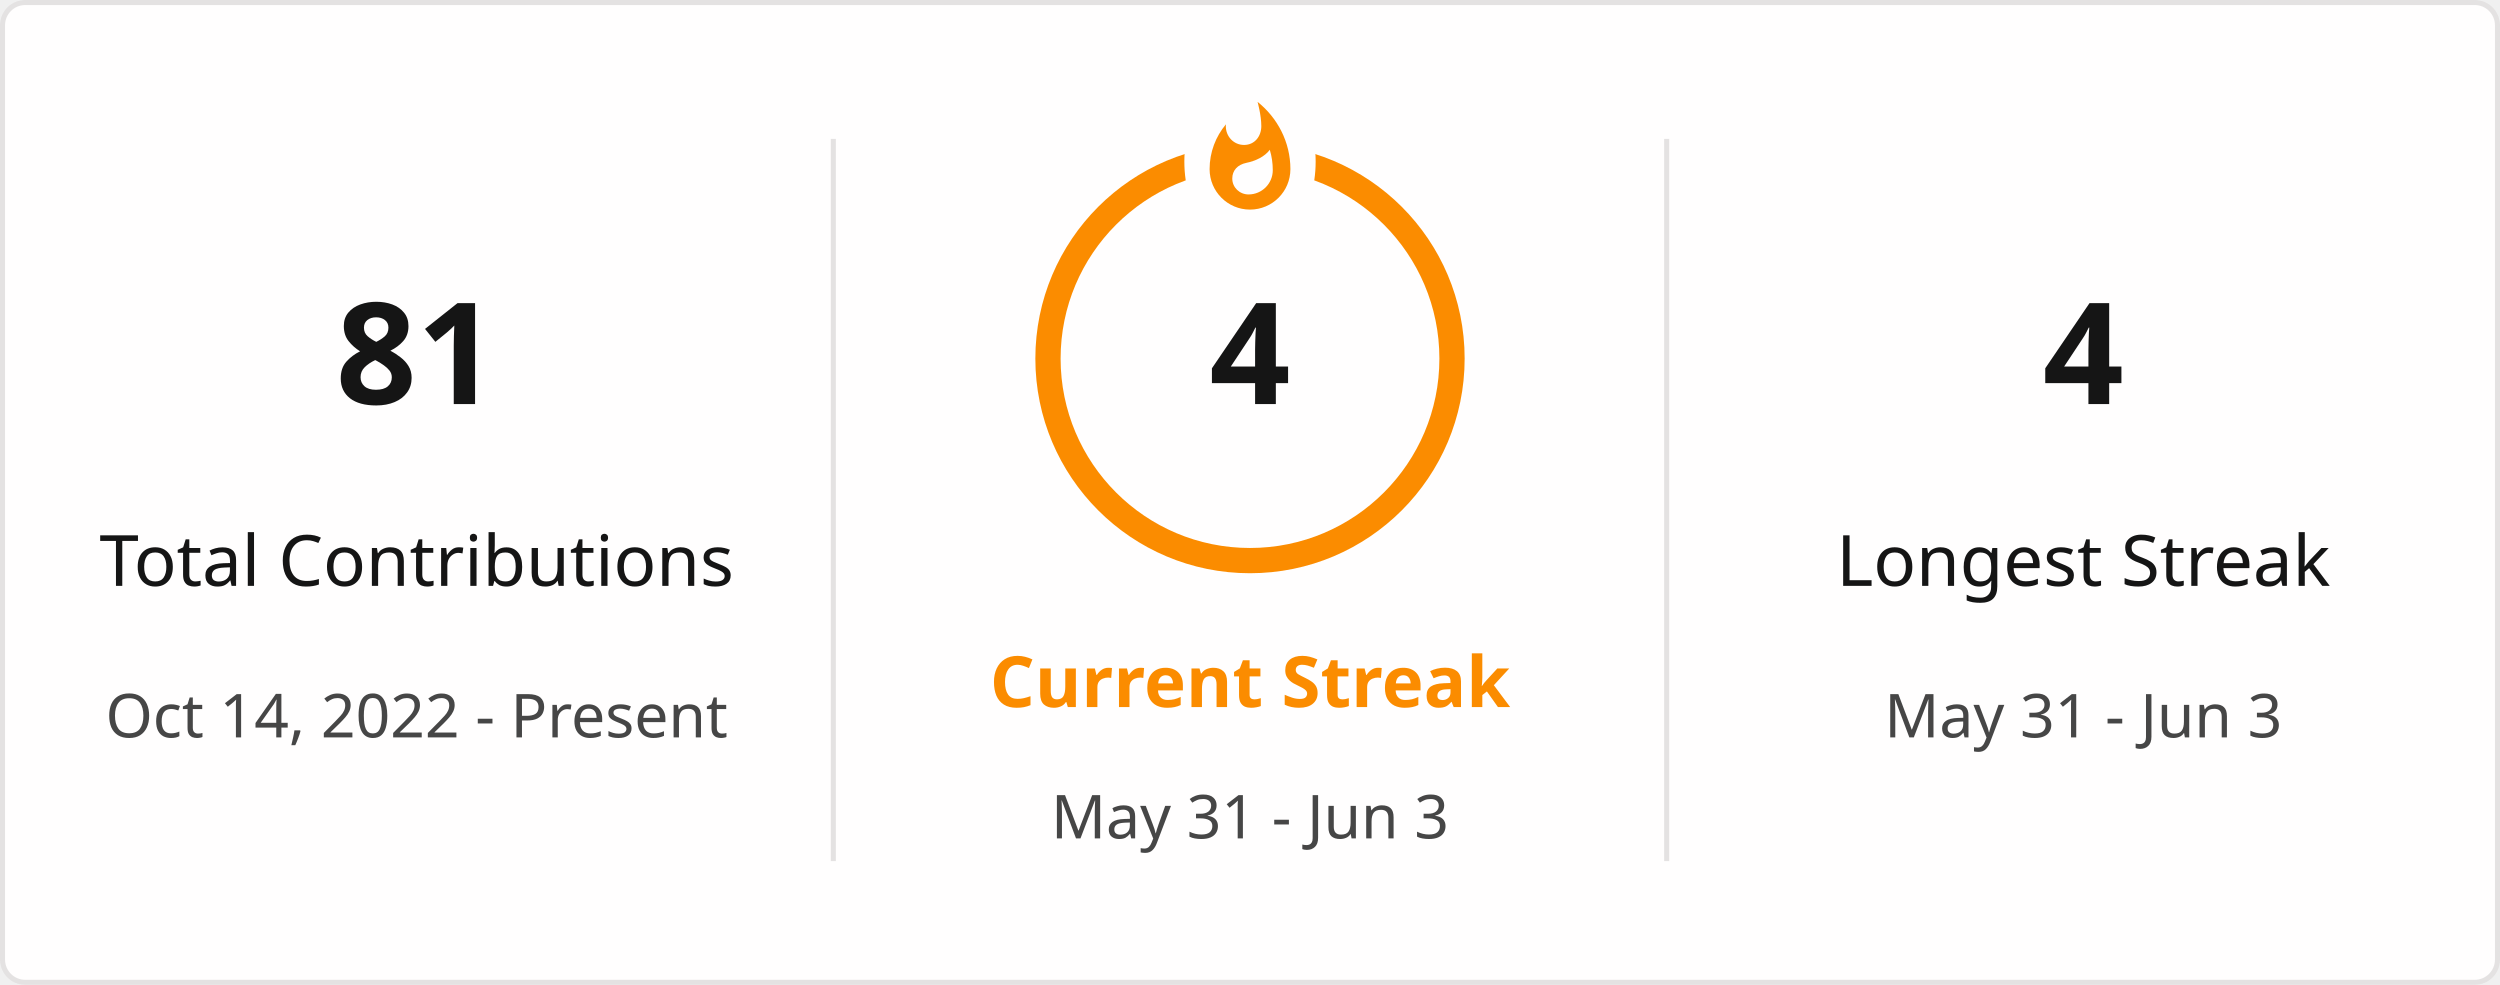
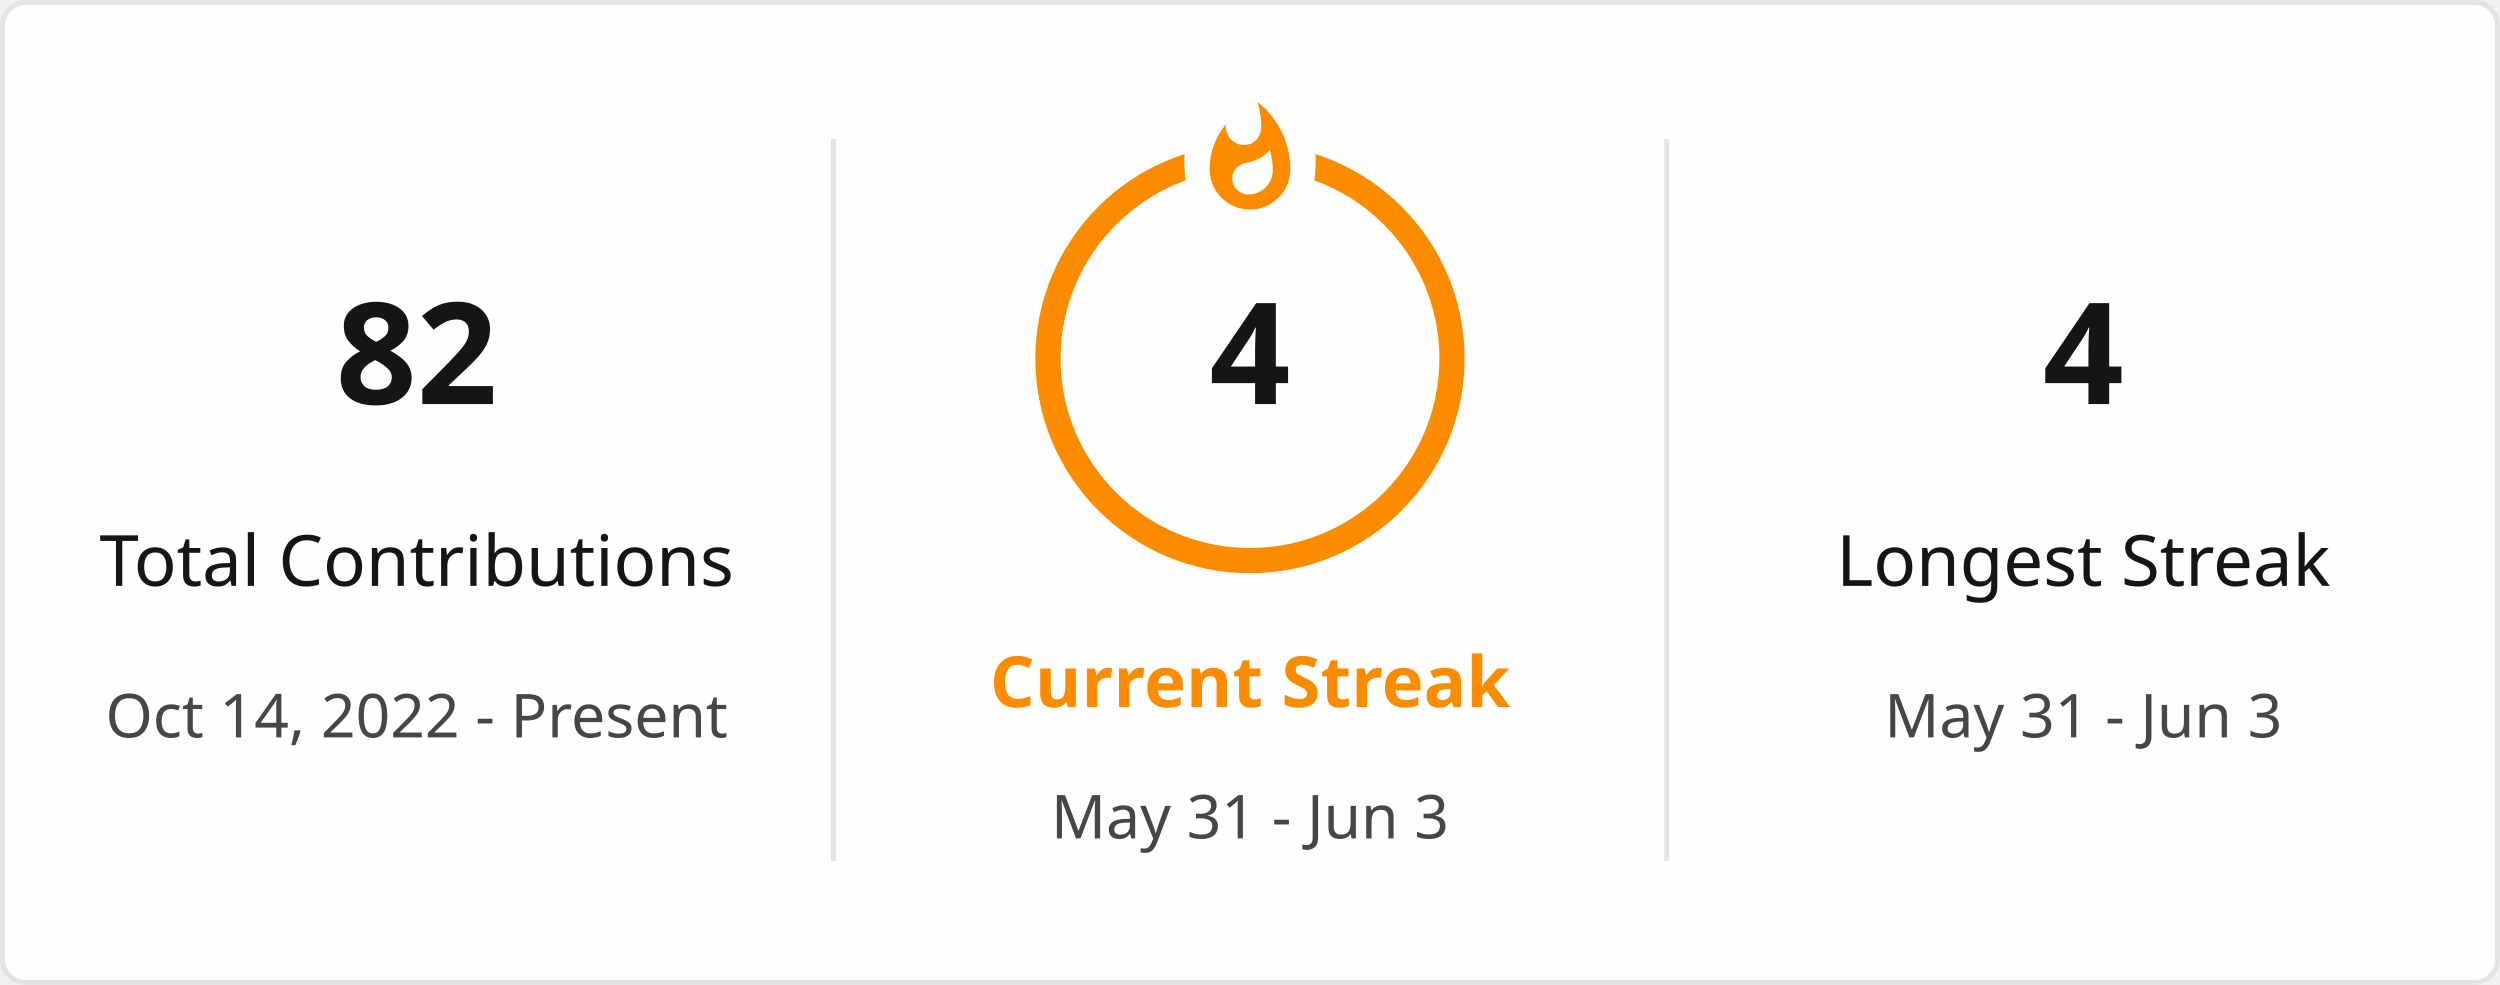
<svg xmlns="http://www.w3.org/2000/svg" style="isolation: isolate" viewBox="0 0 495 195" width="495px" height="195px" direction="ltr">
  <defs>
    <clipPath id="outer_rectangle">
      <rect width="495" height="195" rx="4.5" />
    </clipPath>
    <mask id="mask_out_ring_behind_fire">
      <rect width="495" height="195" fill="white" />
      <ellipse id="mask-ellipse" cx="247.5" cy="32" rx="13" ry="18" fill="black" />
    </mask>
  </defs>
  <g clip-path="url(#outer_rectangle)">
    <g style="isolation: isolate">
      <rect stroke="#E4E2E2" fill="#FFFEFE" rx="4.5" x="0.5" y="0.5" width="494" height="194" />
    </g>
    <g style="isolation: isolate">
      <line x1="165" y1="28" x2="165" y2="170" vector-effect="non-scaling-stroke" stroke-width="1" stroke="#E4E2E2" stroke-linejoin="miter" stroke-linecap="square" stroke-miterlimit="3" />
      <line x1="330" y1="28" x2="330" y2="170" vector-effect="non-scaling-stroke" stroke-width="1" stroke="#E4E2E2" stroke-linejoin="miter" stroke-linecap="square" stroke-miterlimit="3" />
    </g>
    <g style="isolation: isolate">
      <g transform="translate(82.5, 48)">
        <text x="0" y="32" stroke-width="0" text-anchor="middle" fill="#151515" stroke="none" font-family="&quot;Segoe UI&quot;, Ubuntu, sans-serif" font-weight="700" font-size="28px" font-style="normal" style="opacity: 1; opacity: 1;">
-                         81
+                         82
                    </text>
      </g>
      <g transform="translate(82.5, 84)">
        <text x="0" y="32" stroke-width="0" text-anchor="middle" fill="#151515" stroke="none" font-family="&quot;Segoe UI&quot;, Ubuntu, sans-serif" font-weight="400" font-size="14px" font-style="normal" style="opacity: 1; opacity: 1;">
                        Total Contributions
                    </text>
      </g>
      <g transform="translate(82.5, 114)">
        <text x="0" y="32" stroke-width="0" text-anchor="middle" fill="#464646" stroke="none" font-family="&quot;Segoe UI&quot;, Ubuntu, sans-serif" font-weight="400" font-size="12px" font-style="normal" style="opacity: 1; opacity: 1;">
                        Oct 14, 2022 - Present
                    </text>
      </g>
    </g>
    <g style="isolation: isolate">
      <g transform="translate(247.5, 108)">
        <text x="0" y="32" stroke-width="0" text-anchor="middle" fill="#FB8C00" stroke="none" font-family="&quot;Segoe UI&quot;, Ubuntu, sans-serif" font-weight="700" font-size="14px" font-style="normal" style="opacity: 1; opacity: 1;">
                        Current Streak
                    </text>
      </g>
      <g transform="translate(247.5, 145)">
        <text x="0" y="21" stroke-width="0" text-anchor="middle" fill="#464646" stroke="none" font-family="&quot;Segoe UI&quot;, Ubuntu, sans-serif" font-weight="400" font-size="12px" font-style="normal" style="opacity: 1; opacity: 1;">
                        May 31 - Jun 3
                    </text>
      </g>
      <g mask="url(#mask_out_ring_behind_fire)">
        <circle cx="247.5" cy="71" r="40" fill="none" stroke="#FB8C00" stroke-width="5" style="opacity: 1; opacity: 1;" />
      </g>
      <g transform="translate(247.5, 19.5)" stroke-opacity="0" style="opacity: 1; opacity: 1;">
        <path d="M -12 -0.5 L 15 -0.5 L 15 23.5 L -12 23.5 L -12 -0.5 Z" fill="none" />
        <path d="M 1.5 0.67 C 1.5 0.67 2.24 3.32 2.24 5.47 C 2.24 7.53 0.89 9.2 -1.17 9.2 C -3.23 9.2 -4.79 7.53 -4.79 5.47 L -4.76 5.11 C -6.78 7.51 -8 10.62 -8 13.99 C -8 18.41 -4.42 22 0 22 C 4.42 22 8 18.41 8 13.99 C 8 8.6 5.41 3.79 1.5 0.67 Z M -0.29 19 C -2.07 19 -3.51 17.6 -3.51 15.86 C -3.51 14.24 -2.46 13.1 -0.7 12.74 C 1.07 12.38 2.9 11.53 3.92 10.16 C 4.31 11.45 4.51 12.81 4.51 14.2 C 4.51 16.85 2.36 19 -0.29 19 Z" fill="#FB8C00" stroke-opacity="0" />
      </g>
      <g transform="translate(247.5, 48)">
        <text x="0" y="32" stroke-width="0" text-anchor="middle" fill="#151515" stroke="none" font-family="&quot;Segoe UI&quot;, Ubuntu, sans-serif" font-weight="700" font-size="28px" font-style="normal" style="font-size: 28px;">
                        4
                    </text>
      </g>
    </g>
    <g style="isolation: isolate">
      <g transform="translate(412.5, 48)">
        <text x="0" y="32" stroke-width="0" text-anchor="middle" fill="#151515" stroke="none" font-family="&quot;Segoe UI&quot;, Ubuntu, sans-serif" font-weight="700" font-size="28px" font-style="normal" style="opacity: 1; opacity: 1;">
                        4
                    </text>
      </g>
      <g transform="translate(412.5, 84)">
        <text x="0" y="32" stroke-width="0" text-anchor="middle" fill="#151515" stroke="none" font-family="&quot;Segoe UI&quot;, Ubuntu, sans-serif" font-weight="400" font-size="14px" font-style="normal" style="opacity: 1; opacity: 1;">
                        Longest Streak
                    </text>
      </g>
      <g transform="translate(412.5, 114)">
        <text x="0" y="32" stroke-width="0" text-anchor="middle" fill="#464646" stroke="none" font-family="&quot;Segoe UI&quot;, Ubuntu, sans-serif" font-weight="400" font-size="12px" font-style="normal" style="opacity: 1; opacity: 1;">
                        May 31 - Jun 3
                    </text>
      </g>
    </g>
  </g>
</svg>
